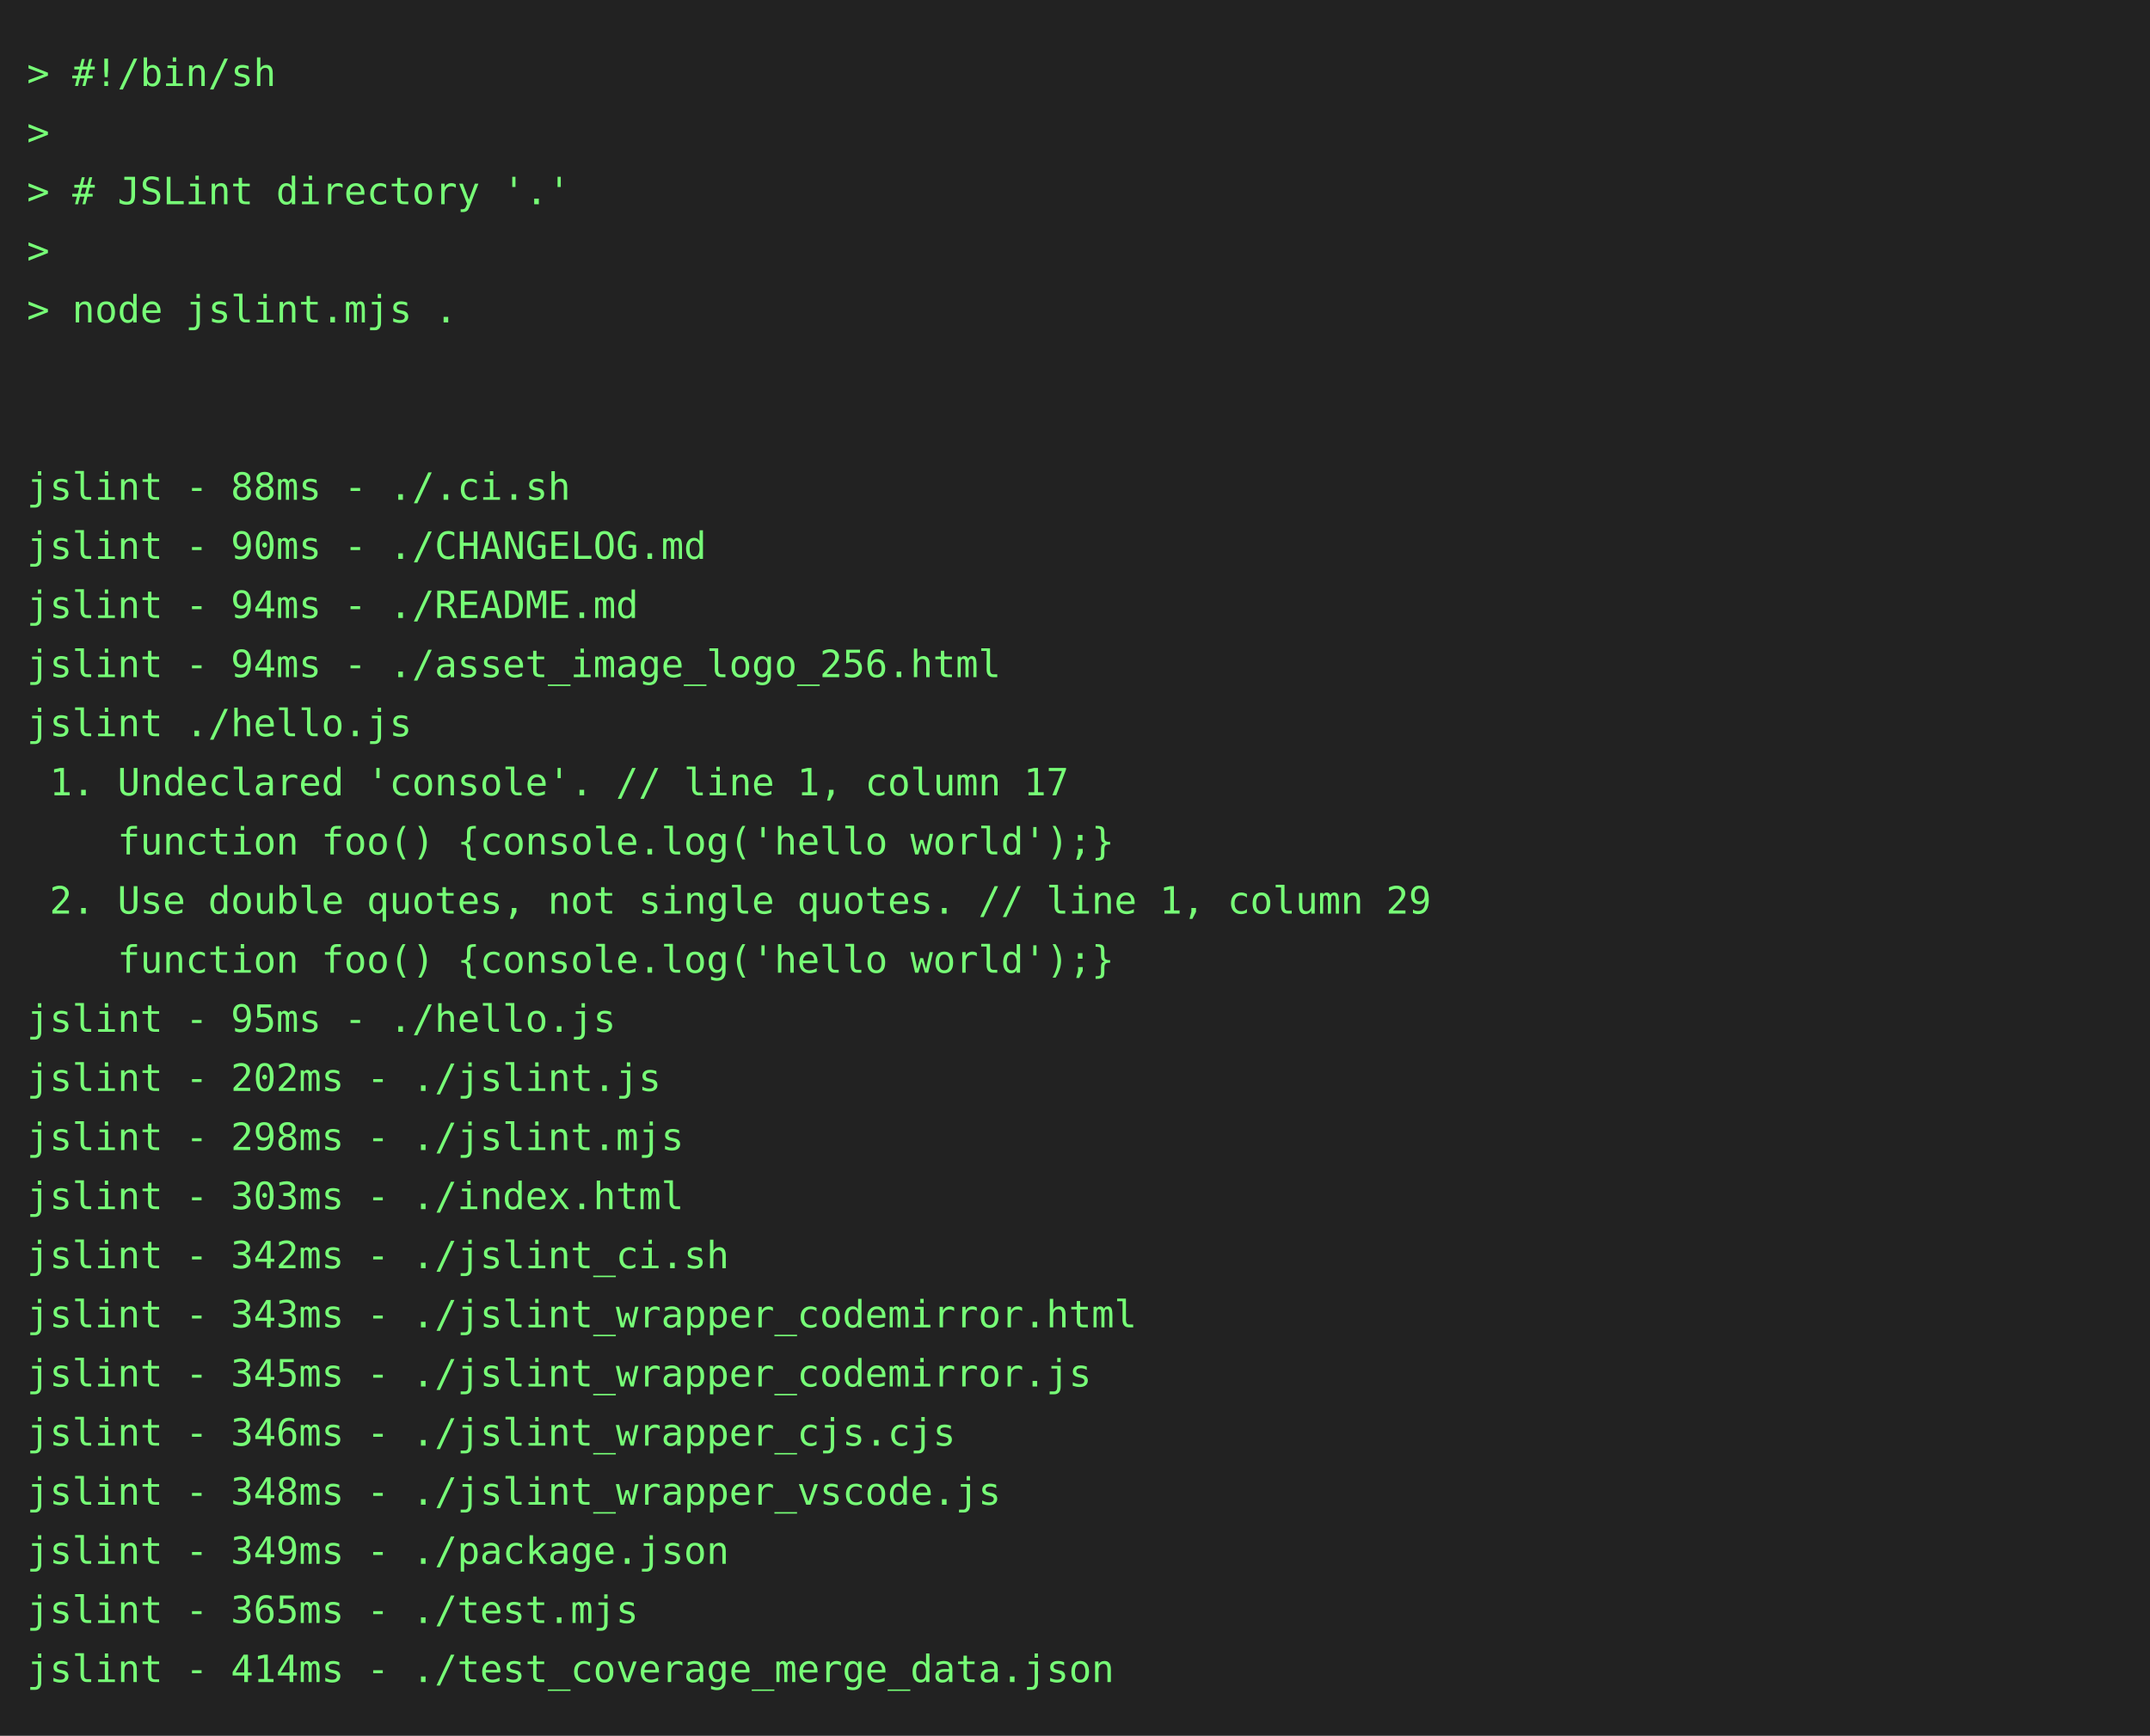
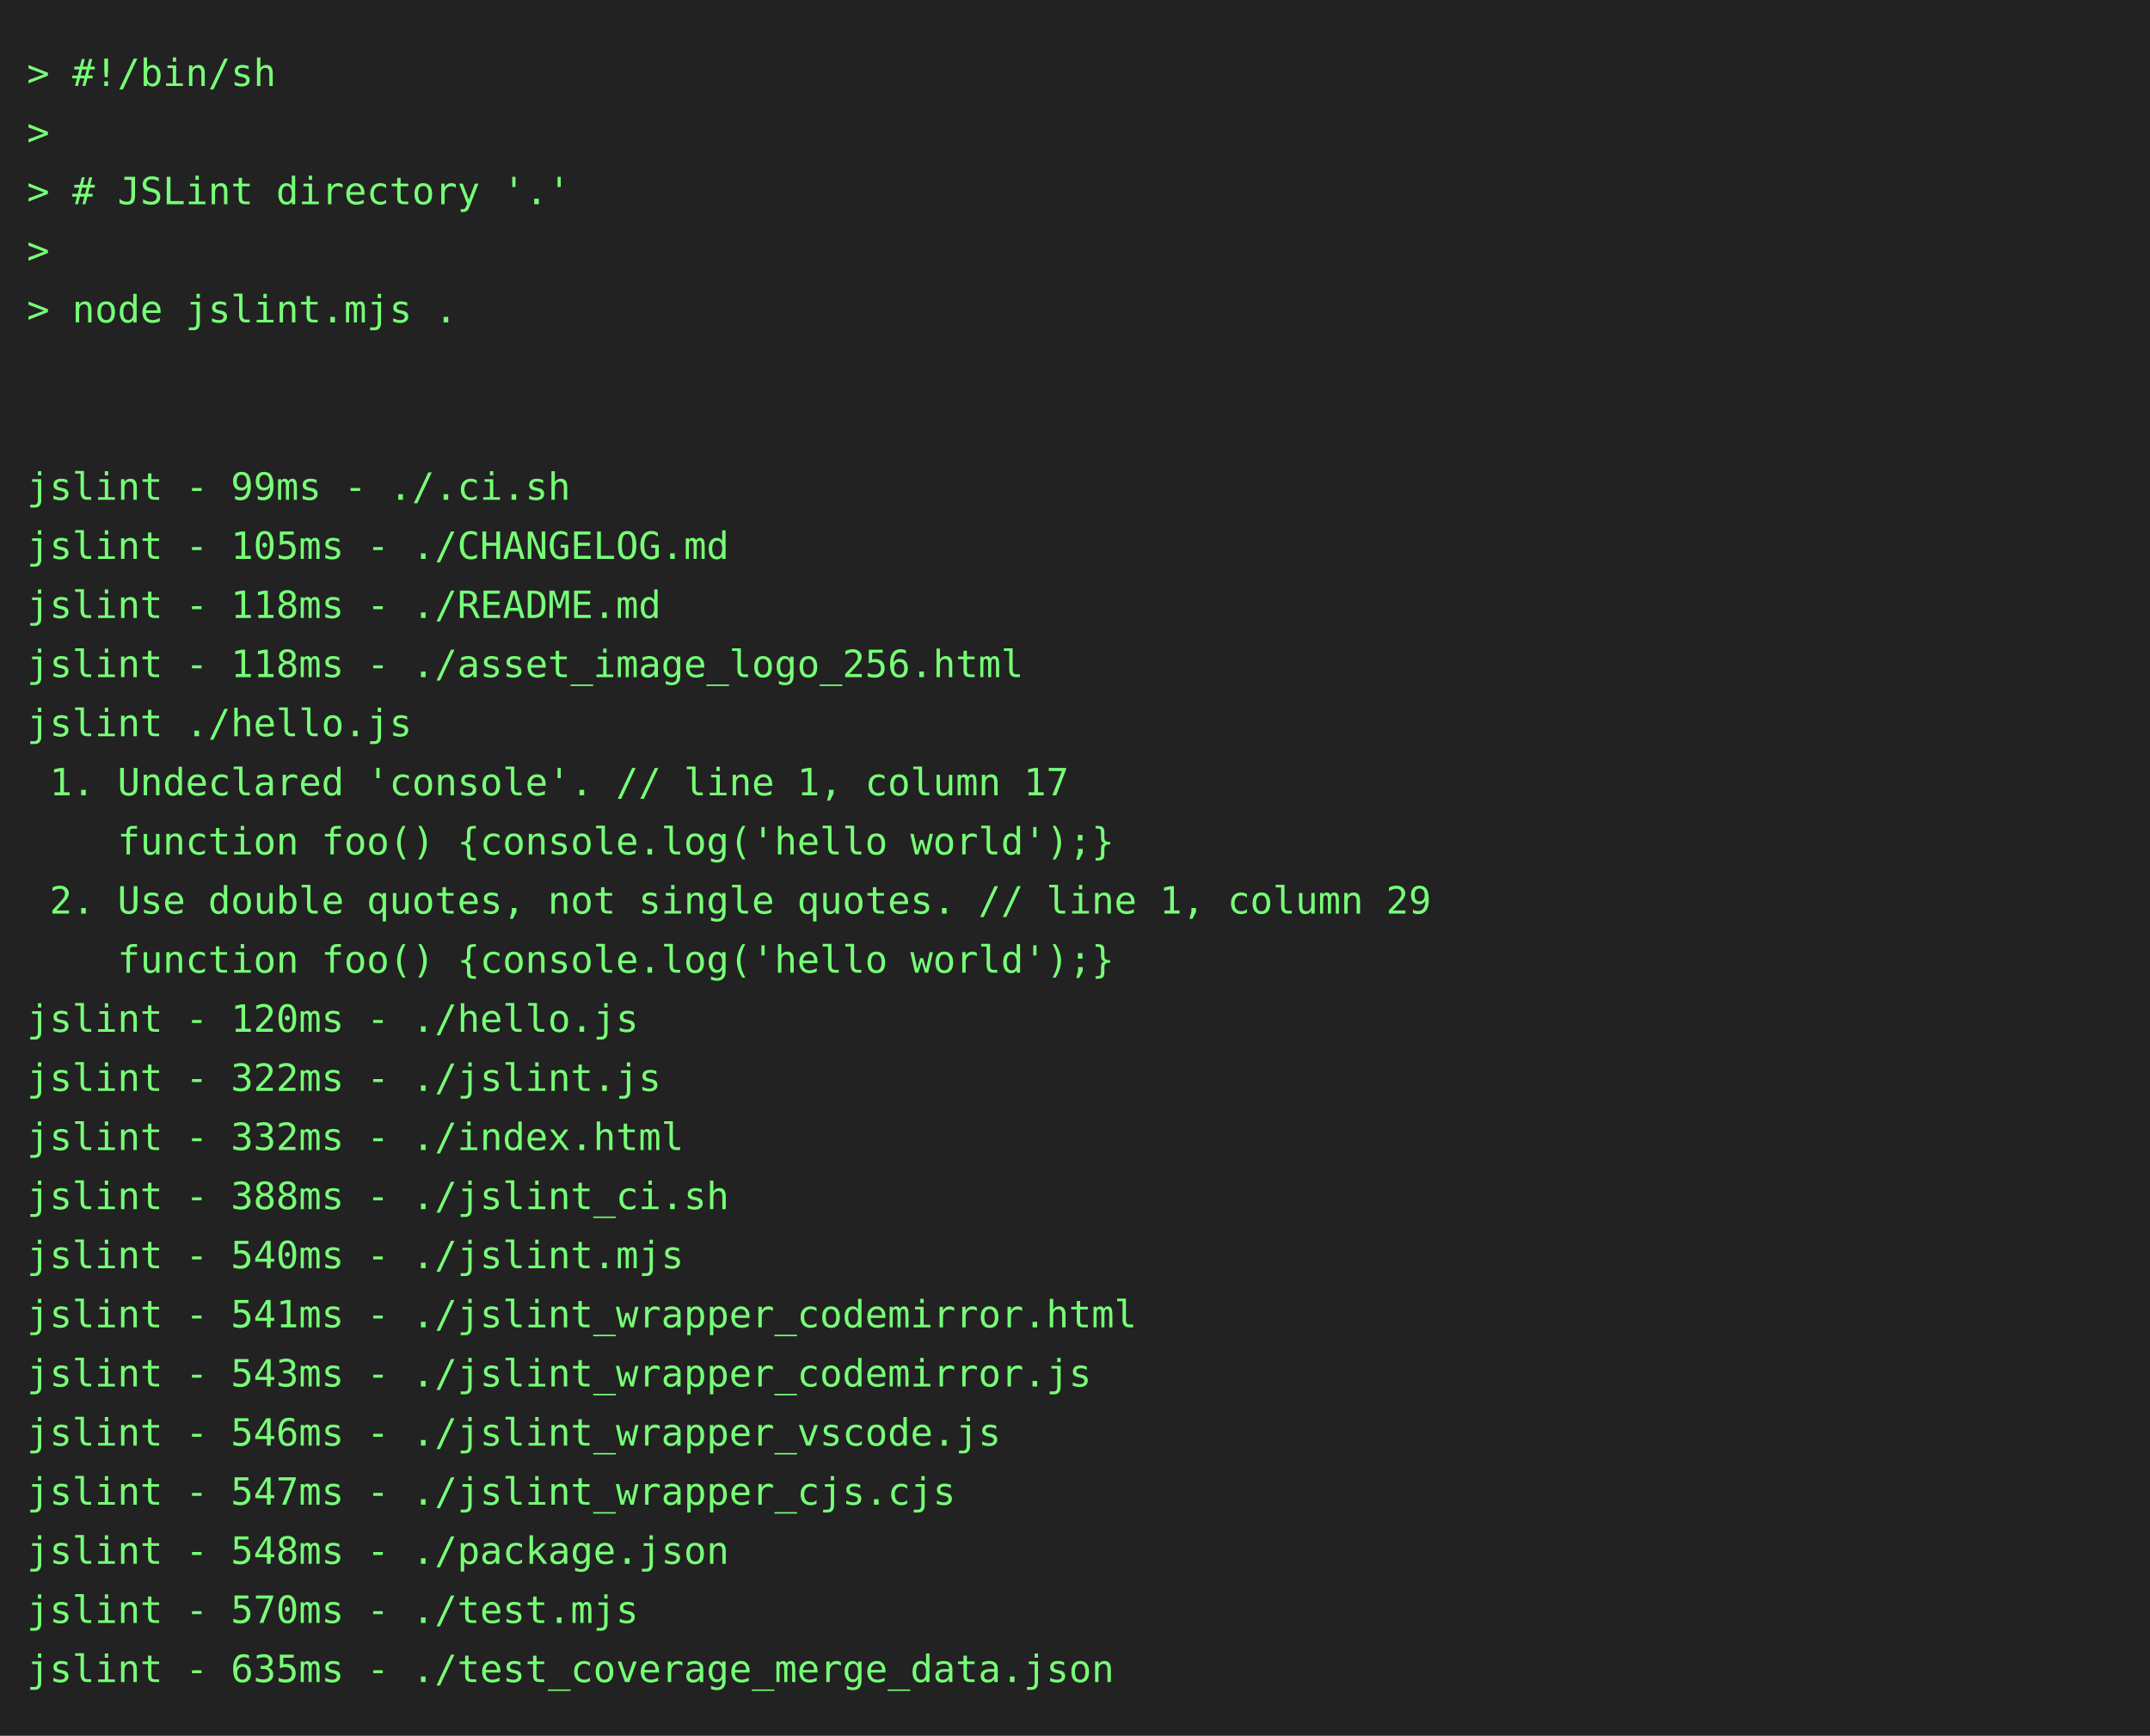
<svg xmlns="http://www.w3.org/2000/svg" height="646" width="800">
  <rect height="646" fill="#222" width="800" />
  <text fill="#7f7" font-family="consolas, menlo, monospace" font-size="14" xml:space="preserve">
    <tspan lengthAdjust="spacingAndGlyphs" textLength="768" x="10" y="32">&gt; #!/bin/sh                                                                                      </tspan>
    <tspan lengthAdjust="spacingAndGlyphs" textLength="768" x="10" y="54">&gt;                                                                                                </tspan>
    <tspan lengthAdjust="spacingAndGlyphs" textLength="768" x="10" y="76">&gt; # JSLint directory '.'                                                                         </tspan>
    <tspan lengthAdjust="spacingAndGlyphs" textLength="768" x="10" y="98">&gt;                                                                                                </tspan>
    <tspan lengthAdjust="spacingAndGlyphs" textLength="768" x="10" y="120">&gt; node jslint.mjs .                                                                              </tspan>
    <tspan lengthAdjust="spacingAndGlyphs" textLength="768" x="10" y="142">                                                                                                 </tspan>
    <tspan lengthAdjust="spacingAndGlyphs" textLength="768" x="10" y="164">                                                                                                 </tspan>
-     <tspan lengthAdjust="spacingAndGlyphs" textLength="768" x="10" y="186">jslint - 88ms - ./.ci.sh                                                                         </tspan>
-     <tspan lengthAdjust="spacingAndGlyphs" textLength="768" x="10" y="208">jslint - 90ms - ./CHANGELOG.md                                                                   </tspan>
-     <tspan lengthAdjust="spacingAndGlyphs" textLength="768" x="10" y="230">jslint - 94ms - ./README.md                                                                      </tspan>
-     <tspan lengthAdjust="spacingAndGlyphs" textLength="768" x="10" y="252">jslint - 94ms - ./asset_image_logo_256.html                                                      </tspan>
+     <tspan lengthAdjust="spacingAndGlyphs" textLength="768" x="10" y="186">jslint - 99ms - ./.ci.sh                                                                         </tspan>
+     <tspan lengthAdjust="spacingAndGlyphs" textLength="768" x="10" y="208">jslint - 105ms - ./CHANGELOG.md                                                                  </tspan>
+     <tspan lengthAdjust="spacingAndGlyphs" textLength="768" x="10" y="230">jslint - 118ms - ./README.md                                                                     </tspan>
+     <tspan lengthAdjust="spacingAndGlyphs" textLength="768" x="10" y="252">jslint - 118ms - ./asset_image_logo_256.html                                                     </tspan>
    <tspan lengthAdjust="spacingAndGlyphs" textLength="768" x="10" y="274">jslint ./hello.js                                                                                </tspan>
    <tspan lengthAdjust="spacingAndGlyphs" textLength="768" x="10" y="296"> 1. Undeclared 'console'. // line 1, column 17                                                   </tspan>
    <tspan lengthAdjust="spacingAndGlyphs" textLength="768" x="10" y="318">    function foo() {console.log('hello world');}                                                 </tspan>
    <tspan lengthAdjust="spacingAndGlyphs" textLength="768" x="10" y="340"> 2. Use double quotes, not single quotes. // line 1, column 29                                   </tspan>
    <tspan lengthAdjust="spacingAndGlyphs" textLength="768" x="10" y="362">    function foo() {console.log('hello world');}                                                 </tspan>
-     <tspan lengthAdjust="spacingAndGlyphs" textLength="768" x="10" y="384">jslint - 95ms - ./hello.js                                                                       </tspan>
-     <tspan lengthAdjust="spacingAndGlyphs" textLength="768" x="10" y="406">jslint - 202ms - ./jslint.js                                                                     </tspan>
-     <tspan lengthAdjust="spacingAndGlyphs" textLength="768" x="10" y="428">jslint - 298ms - ./jslint.mjs                                                                    </tspan>
-     <tspan lengthAdjust="spacingAndGlyphs" textLength="768" x="10" y="450">jslint - 303ms - ./index.html                                                                    </tspan>
-     <tspan lengthAdjust="spacingAndGlyphs" textLength="768" x="10" y="472">jslint - 342ms - ./jslint_ci.sh                                                                  </tspan>
-     <tspan lengthAdjust="spacingAndGlyphs" textLength="768" x="10" y="494">jslint - 343ms - ./jslint_wrapper_codemirror.html                                                </tspan>
-     <tspan lengthAdjust="spacingAndGlyphs" textLength="768" x="10" y="516">jslint - 345ms - ./jslint_wrapper_codemirror.js                                                  </tspan>
-     <tspan lengthAdjust="spacingAndGlyphs" textLength="768" x="10" y="538">jslint - 346ms - ./jslint_wrapper_cjs.cjs                                                        </tspan>
-     <tspan lengthAdjust="spacingAndGlyphs" textLength="768" x="10" y="560">jslint - 348ms - ./jslint_wrapper_vscode.js                                                      </tspan>
-     <tspan lengthAdjust="spacingAndGlyphs" textLength="768" x="10" y="582">jslint - 349ms - ./package.json                                                                  </tspan>
-     <tspan lengthAdjust="spacingAndGlyphs" textLength="768" x="10" y="604">jslint - 365ms - ./test.mjs                                                                      </tspan>
-     <tspan lengthAdjust="spacingAndGlyphs" textLength="768" x="10" y="626">jslint - 414ms - ./test_coverage_merge_data.json                                                 </tspan>
+     <tspan lengthAdjust="spacingAndGlyphs" textLength="768" x="10" y="384">jslint - 120ms - ./hello.js                                                                      </tspan>
+     <tspan lengthAdjust="spacingAndGlyphs" textLength="768" x="10" y="406">jslint - 322ms - ./jslint.js                                                                     </tspan>
+     <tspan lengthAdjust="spacingAndGlyphs" textLength="768" x="10" y="428">jslint - 332ms - ./index.html                                                                    </tspan>
+     <tspan lengthAdjust="spacingAndGlyphs" textLength="768" x="10" y="450">jslint - 388ms - ./jslint_ci.sh                                                                  </tspan>
+     <tspan lengthAdjust="spacingAndGlyphs" textLength="768" x="10" y="472">jslint - 540ms - ./jslint.mjs                                                                    </tspan>
+     <tspan lengthAdjust="spacingAndGlyphs" textLength="768" x="10" y="494">jslint - 541ms - ./jslint_wrapper_codemirror.html                                                </tspan>
+     <tspan lengthAdjust="spacingAndGlyphs" textLength="768" x="10" y="516">jslint - 543ms - ./jslint_wrapper_codemirror.js                                                  </tspan>
+     <tspan lengthAdjust="spacingAndGlyphs" textLength="768" x="10" y="538">jslint - 546ms - ./jslint_wrapper_vscode.js                                                      </tspan>
+     <tspan lengthAdjust="spacingAndGlyphs" textLength="768" x="10" y="560">jslint - 547ms - ./jslint_wrapper_cjs.cjs                                                        </tspan>
+     <tspan lengthAdjust="spacingAndGlyphs" textLength="768" x="10" y="582">jslint - 548ms - ./package.json                                                                  </tspan>
+     <tspan lengthAdjust="spacingAndGlyphs" textLength="768" x="10" y="604">jslint - 570ms - ./test.mjs                                                                      </tspan>
+     <tspan lengthAdjust="spacingAndGlyphs" textLength="768" x="10" y="626">jslint - 635ms - ./test_coverage_merge_data.json                                                 </tspan>
  </text>
</svg>
